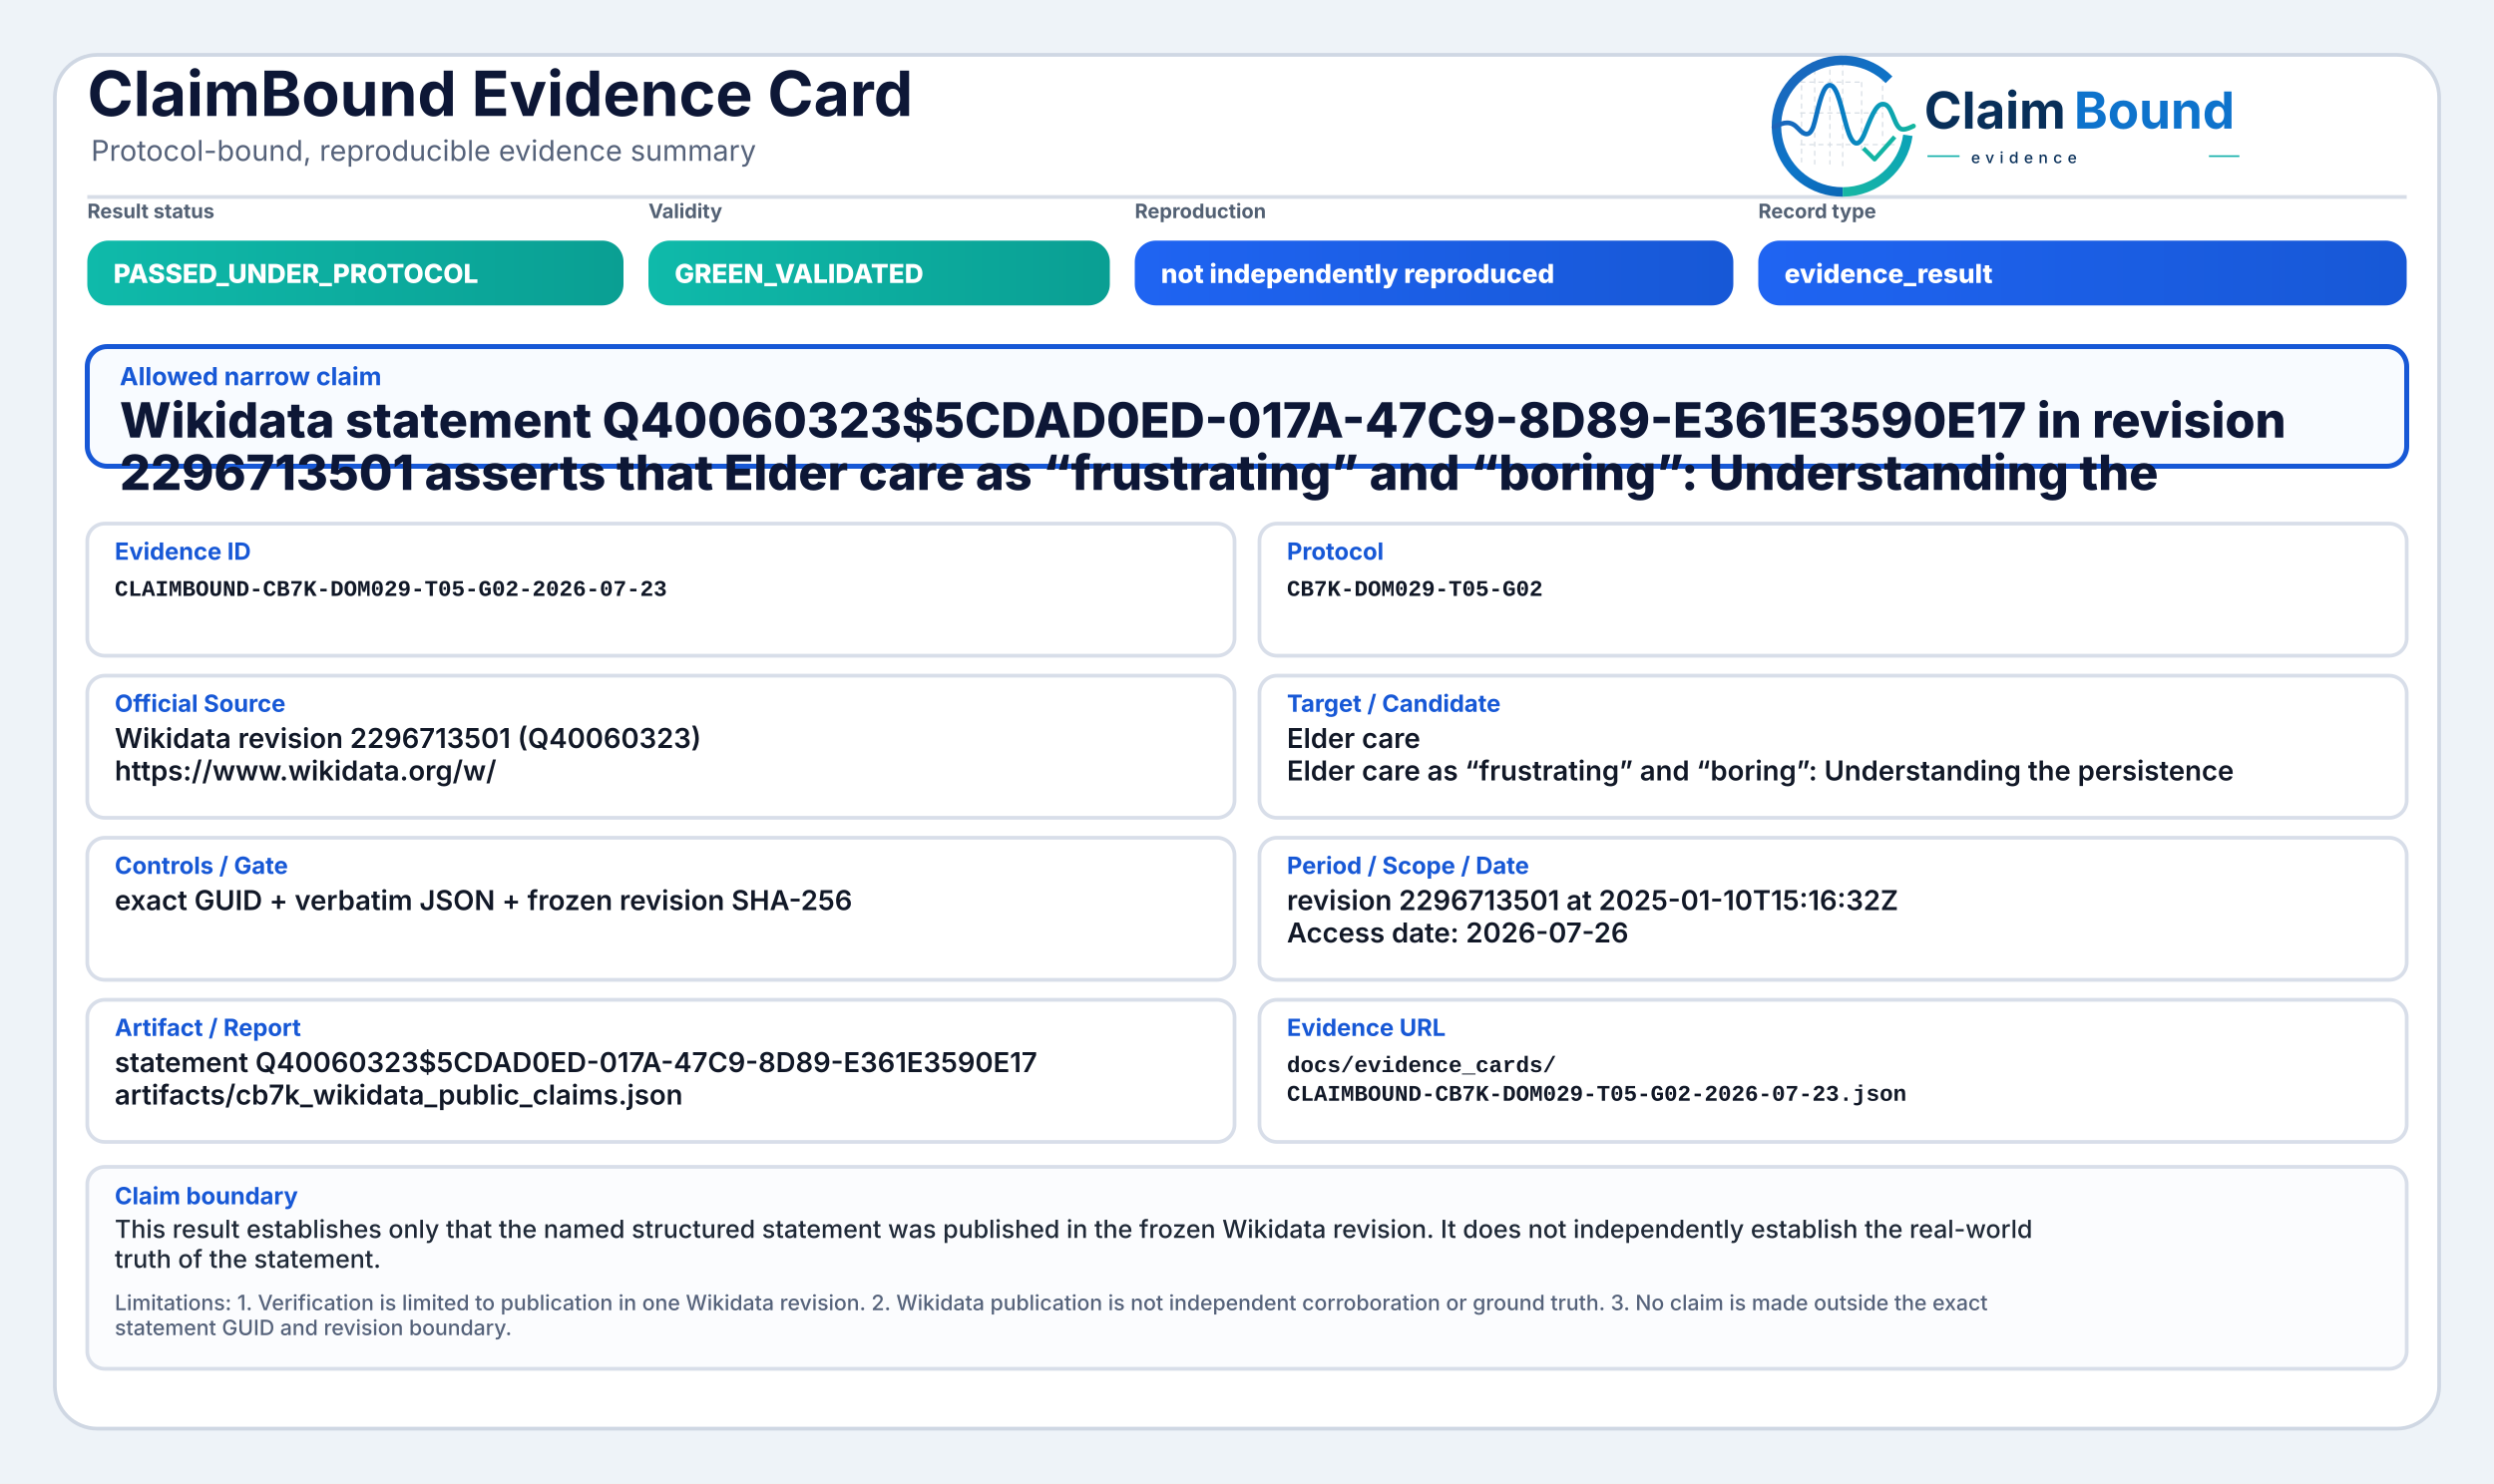
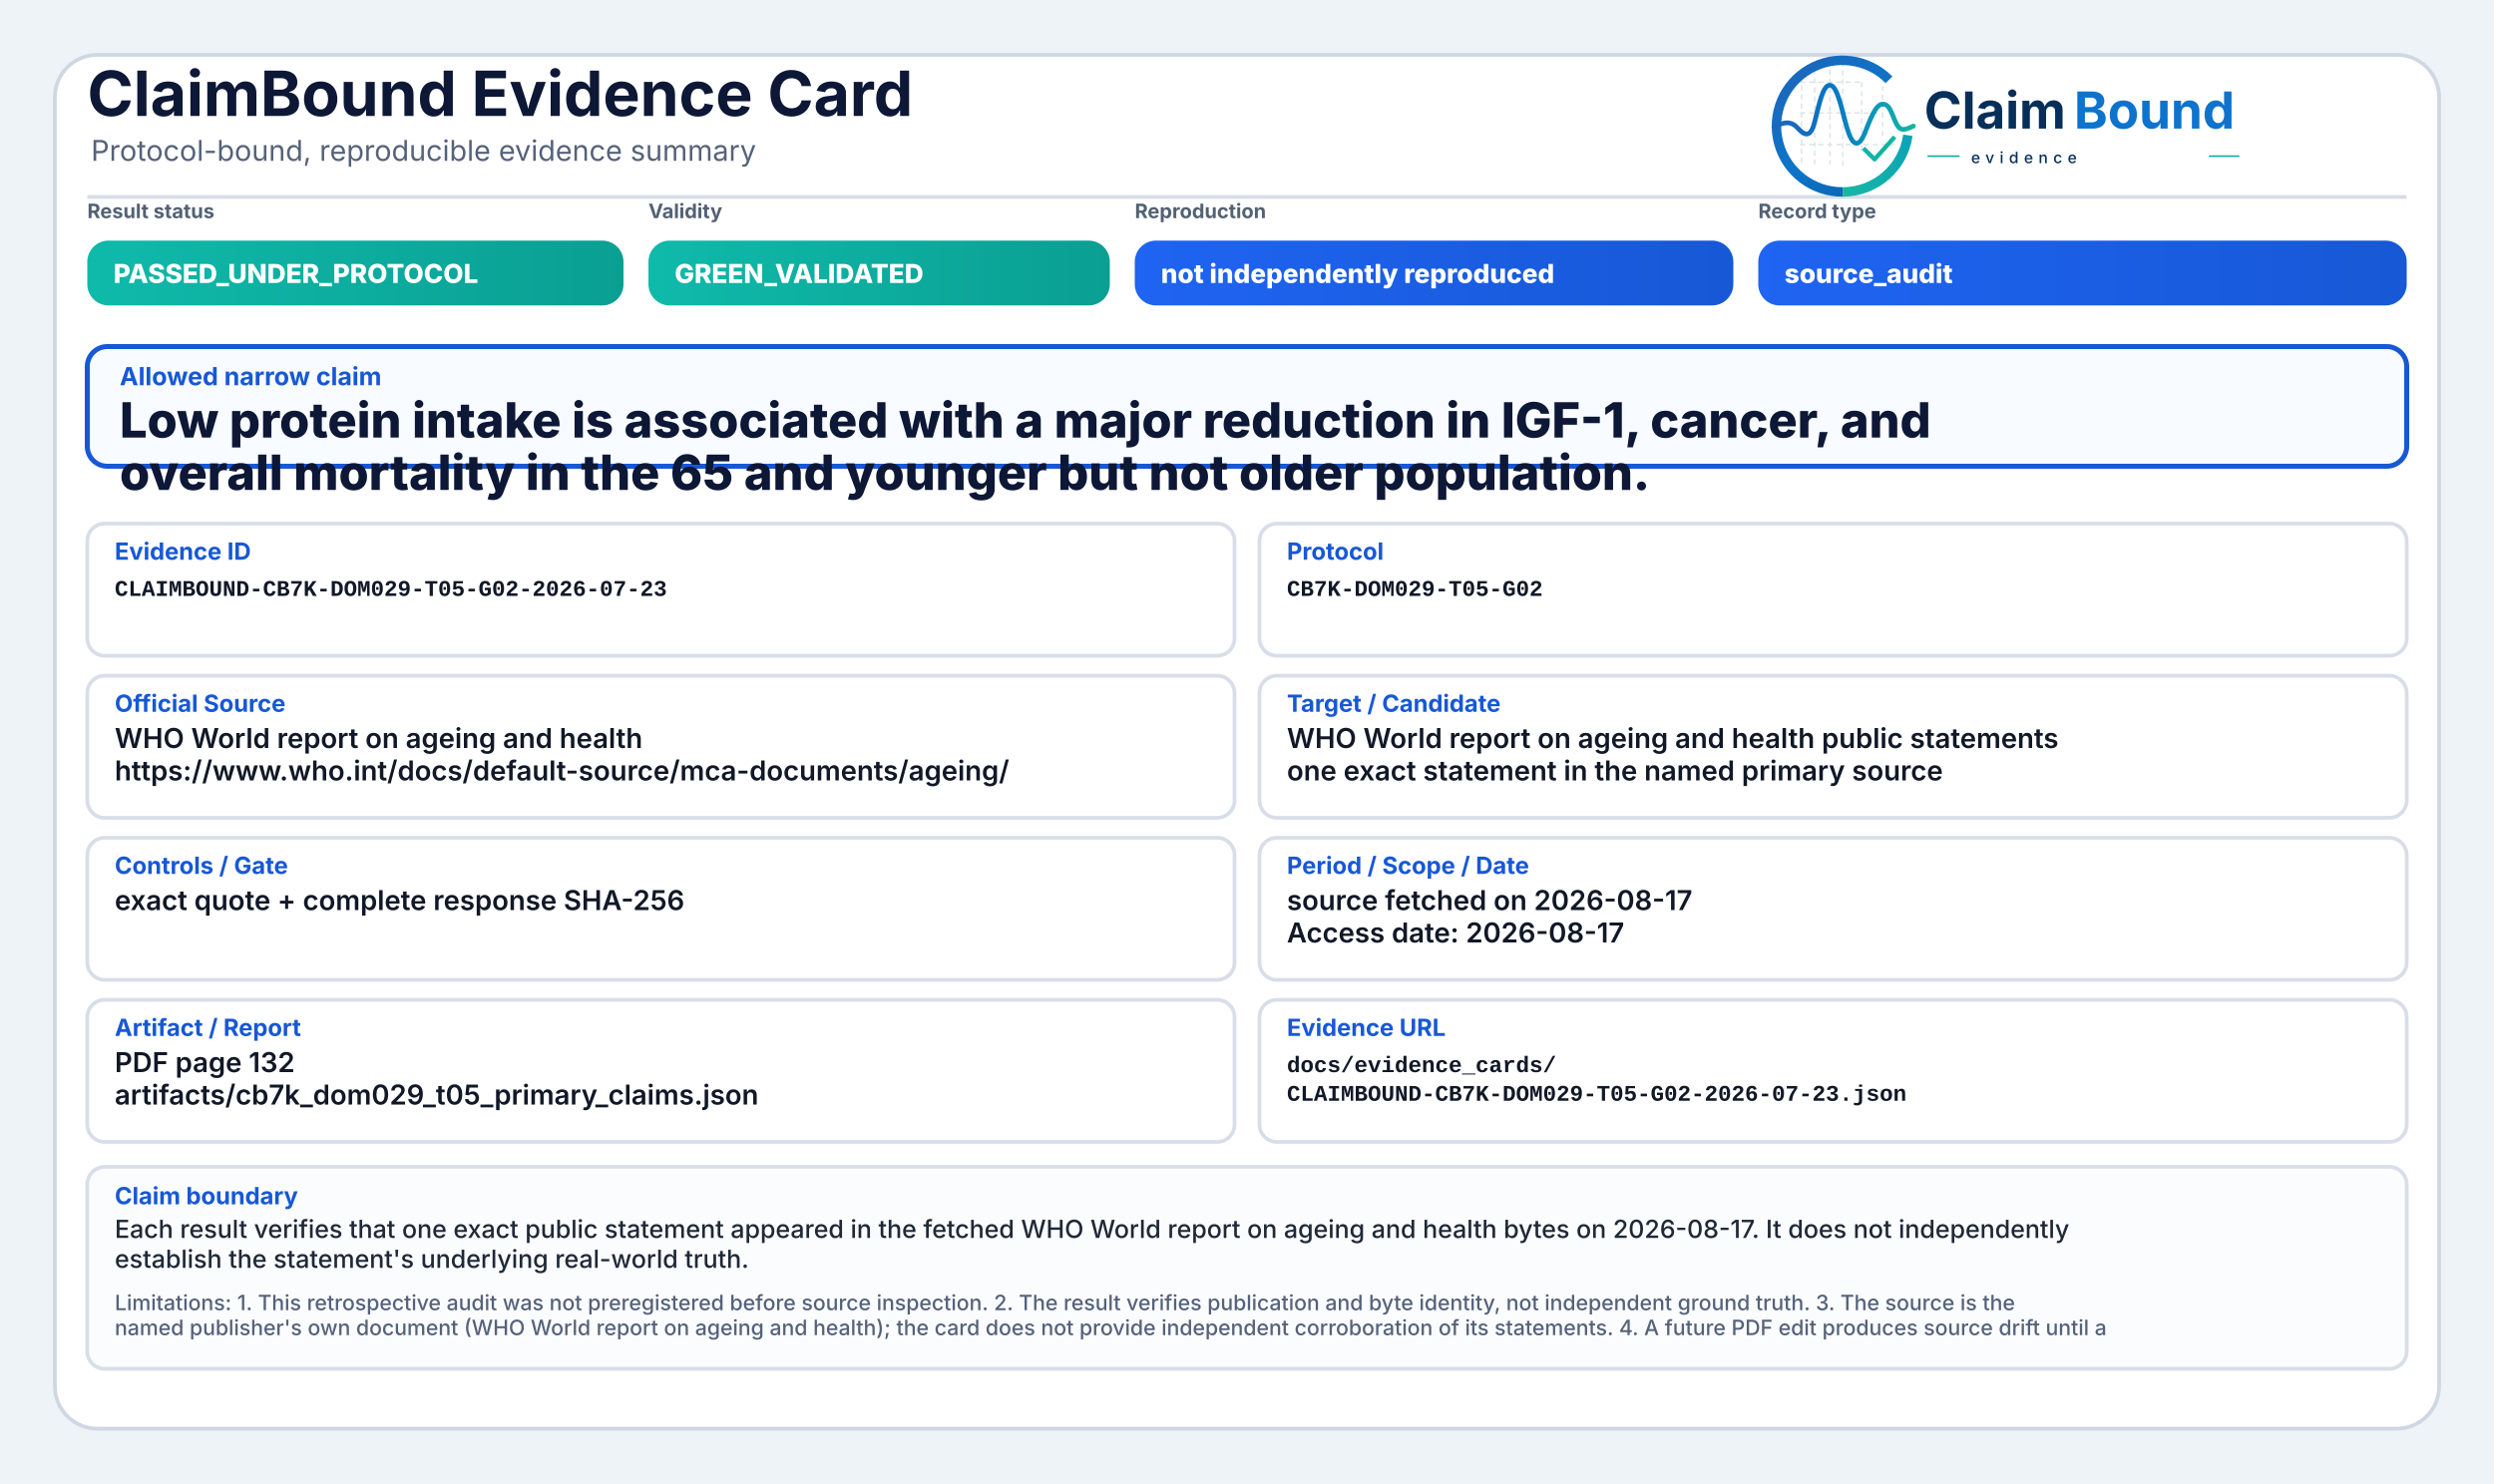
<svg xmlns="http://www.w3.org/2000/svg" width="2000" height="1190" viewBox="0 0 2000 1190" role="img" aria-label="ClaimBound Evidence Card">
  <defs>
    <linearGradient id="greenGrad" x1="0" y1="0" x2="1" y2="0">
      <stop offset="0%" stop-color="#0fbaaa" />
      <stop offset="100%" stop-color="#0a9f93" />
    </linearGradient>
    <linearGradient id="yellowGrad" x1="0" y1="0" x2="1" y2="0">
      <stop offset="0%" stop-color="#fbbf24" />
      <stop offset="100%" stop-color="#d97706" />
    </linearGradient>
    <linearGradient id="amberGrad" x1="0" y1="0" x2="1" y2="0">
      <stop offset="0%" stop-color="#f97316" />
      <stop offset="100%" stop-color="#c2410c" />
    </linearGradient>
    <linearGradient id="redGrad" x1="0" y1="0" x2="1" y2="0">
      <stop offset="0%" stop-color="#ef4444" />
      <stop offset="100%" stop-color="#b91c1c" />
    </linearGradient>
    <linearGradient id="grayGrad" x1="0" y1="0" x2="1" y2="0">
      <stop offset="0%" stop-color="#64748b" />
      <stop offset="100%" stop-color="#475569" />
    </linearGradient>
    <linearGradient id="blueGrad" x1="0" y1="0" x2="1" y2="0">
      <stop offset="0%" stop-color="#1f64f2" />
      <stop offset="100%" stop-color="#1758d6" />
    </linearGradient>
    <linearGradient id="logoRingBlue" x1="73" y1="453" x2="348" y2="793" gradientUnits="userSpaceOnUse">
      <stop offset="0" stop-color="#1E64BA" />
      <stop offset="0.55" stop-color="#0C75C8" />
      <stop offset="1" stop-color="#0A5FAB" />
    </linearGradient>
    <linearGradient id="logoRingTeal" x1="221" y1="792" x2="403" y2="594" gradientUnits="userSpaceOnUse">
      <stop offset="0" stop-color="#18B7A3" />
      <stop offset="1" stop-color="#089EBC" />
    </linearGradient>
    <linearGradient id="logoSignalGradient" x1="61" y1="628" x2="404" y2="628" gradientUnits="userSpaceOnUse">
      <stop offset="0" stop-color="#1E64BA" />
      <stop offset="0.43" stop-color="#0877C4" />
      <stop offset="0.72" stop-color="#0A97BB" />
      <stop offset="1" stop-color="#14B69E" />
    </linearGradient>
  </defs>
  <rect x="0" y="0" width="2000" height="1190" fill="#eef3f8" />
  <rect x="44" y="44" width="1912" height="1102" rx="34" fill="#ffffff" stroke="#cfd7e3" stroke-width="3" />
  <path d="M70 158 H1930" stroke="#d7dde7" stroke-width="3" />
  <text x="70" y="93" font-family="Inter, Segoe UI, Arial, sans-serif" font-size="50" font-weight="750" fill="#0d1736">ClaimBound Evidence Card</text>
  <text x="73" y="129" font-family="Inter, Segoe UI, Arial, sans-serif" font-size="23" font-weight="400" fill="#55627a">Protocol-bound, reproducible evidence summary</text>
  <g aria-label="ClaimBound evidence logo" transform="translate(1415,52) scale(0.33) translate(-40,-478)">
    <g stroke-linecap="butt" stroke-linejoin="round">
      <g stroke="#CBD3DC" stroke-width="3.2" stroke-linecap="round" stroke-dasharray="10 12" opacity="0.72">
        <path d="M130 507V714" />
        <path d="M162 490V719" />
        <path d="M199 491V719" />
        <path d="M230 471V726" />
        <path d="M276 521V690" />
        <path d="M327 508V650" />
        <path d="M128 520H277" />
        <path d="M128 595H327" />
        <path d="M128 672H355" />
      </g>
      <path d="M342.6 514.3A160 160 0 1 0 230 787" fill="none" stroke="url(#logoRingBlue)" stroke-width="23" />
      <path d="M230 787A160 160 0 0 0 388.4 649.3" fill="none" stroke="url(#logoRingTeal)" stroke-width="23" />
      <path d="M63 629.5C87 616.4 104.3 613.6 121.2 632.2C140.7 653.8 153.4 651.6 162.1 616.2C173.8 568.5 182.5 527.5 198.9 527.5C217.5 527.5 228.4 590.6 240.3 630.8C253.4 675.4 268.6 682.8 284.6 641.5C303.5 592.9 315.2 567.6 333.7 574.7C352.6 582 355.7 635.1 376.6 634.9C386.2 634.8 394 630.4 402 626.8" fill="none" stroke="url(#logoSignalGradient)" stroke-width="11.5" stroke-linecap="round" />
      <path d="M284 684.5L307.5 707.7L353 657" fill="none" stroke="#12B4A4" stroke-width="10.5" stroke-linecap="square" />
    </g>
    <text x="428" y="633" font-family="Inter, Segoe UI, Arial, sans-serif" font-size="124" font-weight="750" fill="#082F59" text-rendering="geometricPrecision">Claim</text>
    <text x="792" y="633" font-family="Inter, Segoe UI, Arial, sans-serif" font-size="124" font-weight="750" fill="#0E73CC" text-rendering="geometricPrecision">Bound</text>
    <line x1="436" y1="700" x2="514" y2="700" stroke="#11AFA9" stroke-width="4" />
    <text x="542" y="717" font-family="Inter, Segoe UI, Arial, sans-serif" font-size="38" font-weight="500" letter-spacing="13" fill="#082F59">evidence</text>
    <line x1="1120" y1="700" x2="1194" y2="700" stroke="#11AFA9" stroke-width="4" />
  </g>
  <text x="70" y="175" font-family="Inter, Segoe UI, Arial, sans-serif" font-size="16" font-weight="650" fill="#536174">Result status</text>
  <rect x="70" y="193" width="430" height="52" rx="17" fill="url(#greenGrad)" />
  <text x="91" y="227" font-family="Inter, Segoe UI, Arial, sans-serif" font-size="21" font-weight="800" fill="#ffffff">PASSED_UNDER_PROTOCOL</text>
  <text x="520" y="175" font-family="Inter, Segoe UI, Arial, sans-serif" font-size="16" font-weight="650" fill="#536174">Validity</text>
  <rect x="520" y="193" width="370" height="52" rx="17" fill="url(#greenGrad)" />
  <text x="541" y="227" font-family="Inter, Segoe UI, Arial, sans-serif" font-size="21" font-weight="800" fill="#ffffff">GREEN_VALIDATED</text>
  <text x="910" y="175" font-family="Inter, Segoe UI, Arial, sans-serif" font-size="16" font-weight="650" fill="#536174">Reproduction</text>
  <rect x="910" y="193" width="480" height="52" rx="17" fill="url(#blueGrad)" />
  <text x="931" y="227" font-family="Inter, Segoe UI, Arial, sans-serif" font-size="21" font-weight="800" fill="#ffffff">not independently reproduced</text>
  <text x="1410" y="175" font-family="Inter, Segoe UI, Arial, sans-serif" font-size="16" font-weight="650" fill="#536174">Record type</text>
  <rect x="1410" y="193" width="520" height="52" rx="17" fill="url(#blueGrad)" />
-   <text x="1431" y="227" font-family="Inter, Segoe UI, Arial, sans-serif" font-size="21" font-weight="800" fill="#ffffff">evidence_result</text>
+   <text x="1431" y="227" font-family="Inter, Segoe UI, Arial, sans-serif" font-size="21" font-weight="800" fill="#ffffff">source_audit</text>
  <rect x="70" y="278" width="1860" height="96" rx="16" fill="#f8fbff" stroke="#1758d6" stroke-width="4" />
  <text x="96" y="309" font-family="Inter, Segoe UI, Arial, sans-serif" font-size="20" font-weight="750" fill="#1758d6">Allowed narrow claim</text>
-   <text x="96" y="351" font-family="Inter, Segoe UI, Arial, sans-serif" font-size="39" font-weight="800" fill="#0d1736">Wikidata statement Q40060323$5CDAD0ED-017A-47C9-8D89-E361E3590E17 in revision</text>
-   <text x="96" y="393" font-family="Inter, Segoe UI, Arial, sans-serif" font-size="39" font-weight="800" fill="#0d1736">2296713501 asserts that Elder care as “frustrating” and “boring”: Understanding the</text>
+   <text x="96" y="351" font-family="Inter, Segoe UI, Arial, sans-serif" font-size="39" font-weight="800" fill="#0d1736">Low protein intake is associated with a major reduction in IGF-1, cancer, and</text>
+   <text x="96" y="393" font-family="Inter, Segoe UI, Arial, sans-serif" font-size="39" font-weight="800" fill="#0d1736">overall mortality in the 65 and younger but not older population.</text>
  <rect x="70" y="420" width="920" height="106" rx="14" fill="#ffffff" stroke="#d8dee9" stroke-width="3" />
  <text x="92" y="449" font-family="Inter, Segoe UI, Arial, sans-serif" font-size="19" font-weight="750" fill="#1758d6">Evidence ID</text>
  <text x="92" y="478" font-family="SFMono-Regular, Consolas, Liberation Mono, monospace" font-size="18" font-weight="600" fill="#111827">CLAIMBOUND-CB7K-DOM029-T05-G02-2026-07-23</text>
  <rect x="1010" y="420" width="920" height="106" rx="14" fill="#ffffff" stroke="#d8dee9" stroke-width="3" />
  <text x="1032" y="449" font-family="Inter, Segoe UI, Arial, sans-serif" font-size="19" font-weight="750" fill="#1758d6">Protocol</text>
  <text x="1032" y="478" font-family="SFMono-Regular, Consolas, Liberation Mono, monospace" font-size="18" font-weight="600" fill="#111827">CB7K-DOM029-T05-G02</text>
  <rect x="70" y="542" width="920" height="114" rx="14" fill="#ffffff" stroke="#d8dee9" stroke-width="3" />
  <text x="92" y="571" font-family="Inter, Segoe UI, Arial, sans-serif" font-size="19" font-weight="750" fill="#1758d6">Official Source</text>
-   <text x="92" y="600" font-family="Inter, Segoe UI, Arial, sans-serif" font-size="22" font-weight="600" fill="#111827">Wikidata revision 2296713501 (Q40060323)</text>
-   <text x="92" y="626" font-family="Inter, Segoe UI, Arial, sans-serif" font-size="22" font-weight="600" fill="#111827">https://www.wikidata.org/w/</text>
+   <text x="92" y="600" font-family="Inter, Segoe UI, Arial, sans-serif" font-size="22" font-weight="600" fill="#111827">WHO World report on ageing and health</text>
+   <text x="92" y="626" font-family="Inter, Segoe UI, Arial, sans-serif" font-size="22" font-weight="600" fill="#111827">https://www.who.int/docs/default-source/mca-documents/ageing/</text>
  <rect x="1010" y="542" width="920" height="114" rx="14" fill="#ffffff" stroke="#d8dee9" stroke-width="3" />
  <text x="1032" y="571" font-family="Inter, Segoe UI, Arial, sans-serif" font-size="19" font-weight="750" fill="#1758d6">Target / Candidate</text>
-   <text x="1032" y="600" font-family="Inter, Segoe UI, Arial, sans-serif" font-size="22" font-weight="600" fill="#111827">Elder care</text>
-   <text x="1032" y="626" font-family="Inter, Segoe UI, Arial, sans-serif" font-size="22" font-weight="600" fill="#111827">Elder care as “frustrating” and “boring”: Understanding the persistence</text>
+   <text x="1032" y="600" font-family="Inter, Segoe UI, Arial, sans-serif" font-size="22" font-weight="600" fill="#111827">WHO World report on ageing and health public statements</text>
+   <text x="1032" y="626" font-family="Inter, Segoe UI, Arial, sans-serif" font-size="22" font-weight="600" fill="#111827">one exact statement in the named primary source</text>
  <rect x="70" y="672" width="920" height="114" rx="14" fill="#ffffff" stroke="#d8dee9" stroke-width="3" />
  <text x="92" y="701" font-family="Inter, Segoe UI, Arial, sans-serif" font-size="19" font-weight="750" fill="#1758d6">Controls / Gate</text>
-   <text x="92" y="730" font-family="Inter, Segoe UI, Arial, sans-serif" font-size="22" font-weight="600" fill="#111827">exact GUID + verbatim JSON + frozen revision SHA-256</text>
+   <text x="92" y="730" font-family="Inter, Segoe UI, Arial, sans-serif" font-size="22" font-weight="600" fill="#111827">exact quote + complete response SHA-256</text>
  <rect x="1010" y="672" width="920" height="114" rx="14" fill="#ffffff" stroke="#d8dee9" stroke-width="3" />
  <text x="1032" y="701" font-family="Inter, Segoe UI, Arial, sans-serif" font-size="19" font-weight="750" fill="#1758d6">Period / Scope / Date</text>
-   <text x="1032" y="730" font-family="Inter, Segoe UI, Arial, sans-serif" font-size="22" font-weight="600" fill="#111827">revision 2296713501 at 2025-01-10T15:16:32Z</text>
-   <text x="1032" y="756" font-family="Inter, Segoe UI, Arial, sans-serif" font-size="22" font-weight="600" fill="#111827">Access date: 2026-07-26</text>
+   <text x="1032" y="730" font-family="Inter, Segoe UI, Arial, sans-serif" font-size="22" font-weight="600" fill="#111827">source fetched on 2026-08-17</text>
+   <text x="1032" y="756" font-family="Inter, Segoe UI, Arial, sans-serif" font-size="22" font-weight="600" fill="#111827">Access date: 2026-08-17</text>
  <rect x="70" y="802" width="920" height="114" rx="14" fill="#ffffff" stroke="#d8dee9" stroke-width="3" />
  <text x="92" y="831" font-family="Inter, Segoe UI, Arial, sans-serif" font-size="19" font-weight="750" fill="#1758d6">Artifact / Report</text>
-   <text x="92" y="860" font-family="Inter, Segoe UI, Arial, sans-serif" font-size="22" font-weight="600" fill="#111827">statement Q40060323$5CDAD0ED-017A-47C9-8D89-E361E3590E17</text>
-   <text x="92" y="886" font-family="Inter, Segoe UI, Arial, sans-serif" font-size="22" font-weight="600" fill="#111827">artifacts/cb7k_wikidata_public_claims.json</text>
+   <text x="92" y="860" font-family="Inter, Segoe UI, Arial, sans-serif" font-size="22" font-weight="600" fill="#111827">PDF page 132</text>
+   <text x="92" y="886" font-family="Inter, Segoe UI, Arial, sans-serif" font-size="22" font-weight="600" fill="#111827">artifacts/cb7k_dom029_t05_primary_claims.json</text>
  <rect x="1010" y="802" width="920" height="114" rx="14" fill="#ffffff" stroke="#d8dee9" stroke-width="3" />
  <text x="1032" y="831" font-family="Inter, Segoe UI, Arial, sans-serif" font-size="19" font-weight="750" fill="#1758d6">Evidence URL</text>
  <text x="1032" y="860" font-family="SFMono-Regular, Consolas, Liberation Mono, monospace" font-size="18" font-weight="600" fill="#111827">docs/evidence_cards/</text>
  <text x="1032" y="883" font-family="SFMono-Regular, Consolas, Liberation Mono, monospace" font-size="18" font-weight="600" fill="#111827">CLAIMBOUND-CB7K-DOM029-T05-G02-2026-07-23.json</text>
  <rect x="70" y="936" width="1860" height="162" rx="14" fill="#fbfcfe" stroke="#d8dee9" stroke-width="3" />
  <text x="92" y="966" font-family="Inter, Segoe UI, Arial, sans-serif" font-size="19" font-weight="750" fill="#1758d6">Claim boundary</text>
-   <text x="92" y="993" font-family="Inter, Segoe UI, Arial, sans-serif" font-size="20" font-weight="500" fill="#1f2937">This result establishes only that the named structured statement was published in the frozen Wikidata revision. It does not independently establish the real-world</text>
-   <text x="92" y="1017" font-family="Inter, Segoe UI, Arial, sans-serif" font-size="20" font-weight="500" fill="#1f2937">truth of the statement.</text>
-   <text x="92" y="1051" font-family="Inter, Segoe UI, Arial, sans-serif" font-size="17" font-weight="500" fill="#55627a">Limitations: 1. Verification is limited to publication in one Wikidata revision. 2. Wikidata publication is not independent corroboration or ground truth. 3. No claim is made outside the exact</text>
-   <text x="92" y="1071" font-family="Inter, Segoe UI, Arial, sans-serif" font-size="17" font-weight="500" fill="#55627a">statement GUID and revision boundary.</text>
+   <text x="92" y="993" font-family="Inter, Segoe UI, Arial, sans-serif" font-size="20" font-weight="500" fill="#1f2937">Each result verifies that one exact public statement appeared in the fetched WHO World report on ageing and health bytes on 2026-08-17. It does not independently</text>
+   <text x="92" y="1017" font-family="Inter, Segoe UI, Arial, sans-serif" font-size="20" font-weight="500" fill="#1f2937">establish the statement's underlying real-world truth.</text>
+   <text x="92" y="1051" font-family="Inter, Segoe UI, Arial, sans-serif" font-size="17" font-weight="500" fill="#55627a">Limitations: 1. This retrospective audit was not preregistered before source inspection. 2. The result verifies publication and byte identity, not independent ground truth. 3. The source is the</text>
+   <text x="92" y="1071" font-family="Inter, Segoe UI, Arial, sans-serif" font-size="17" font-weight="500" fill="#55627a">named publisher's own document (WHO World report on ageing and health); the card does not provide independent corroboration of its statements. 4. A future PDF edit produces source drift until a</text>
</svg>
